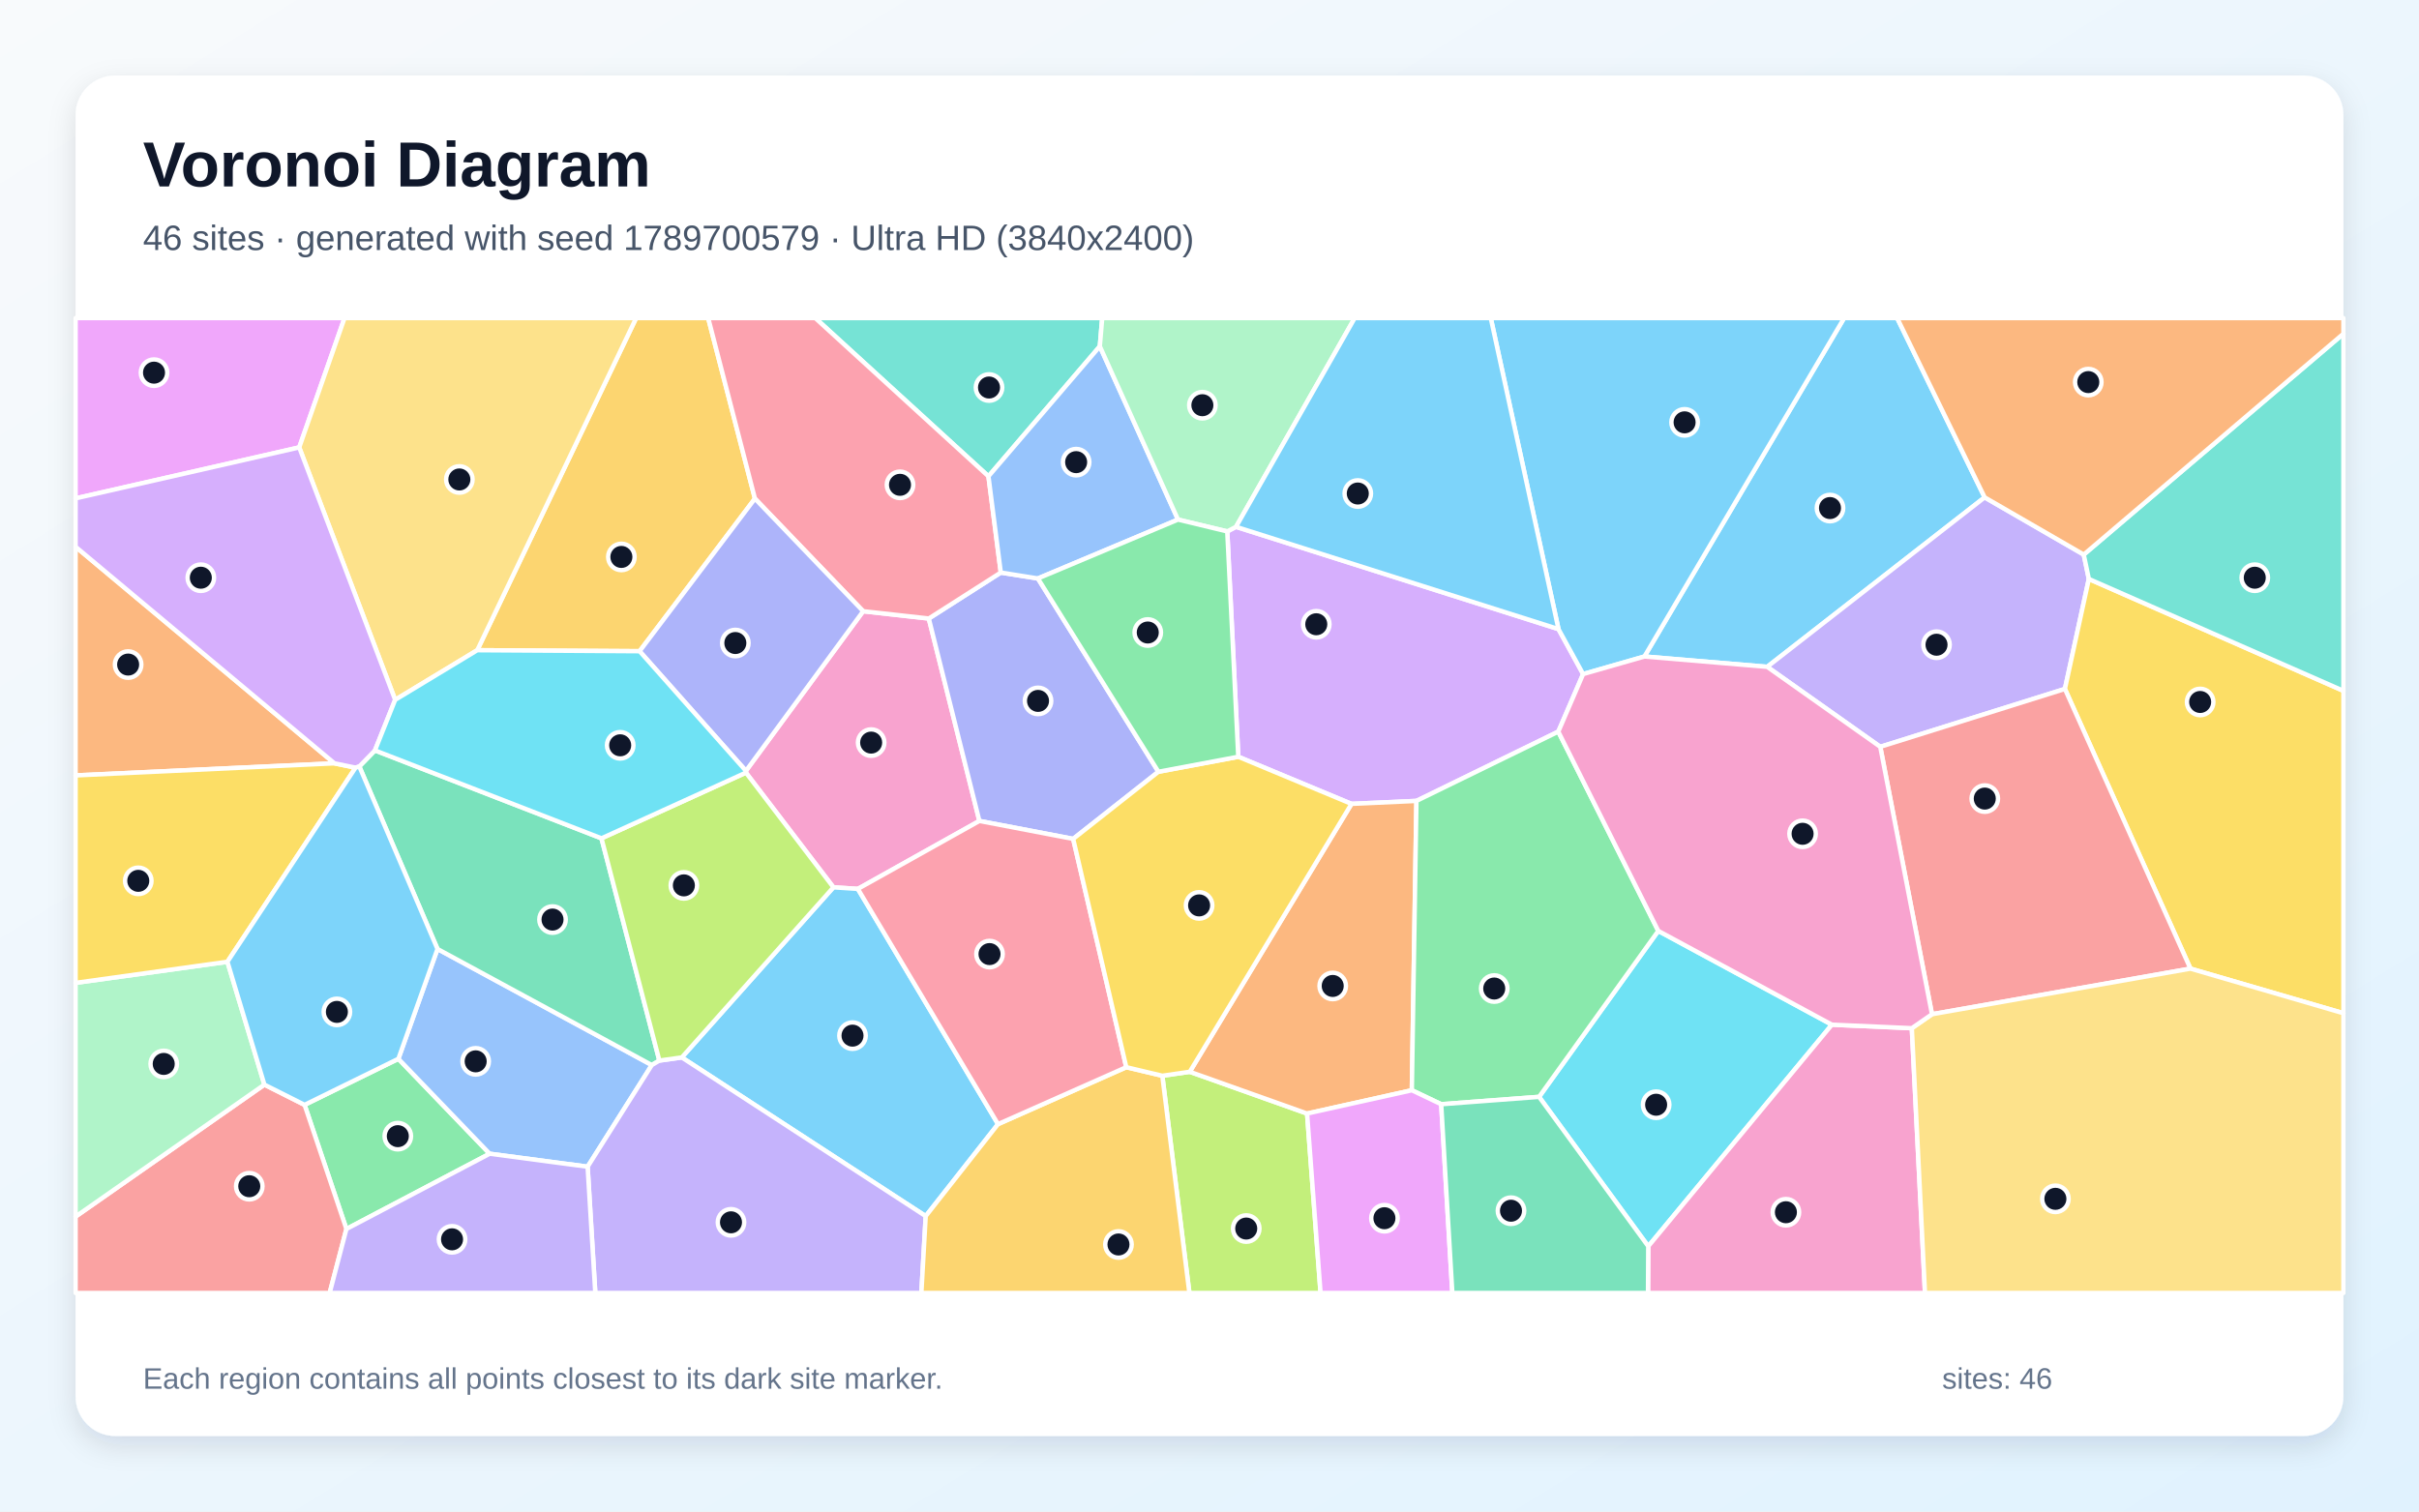
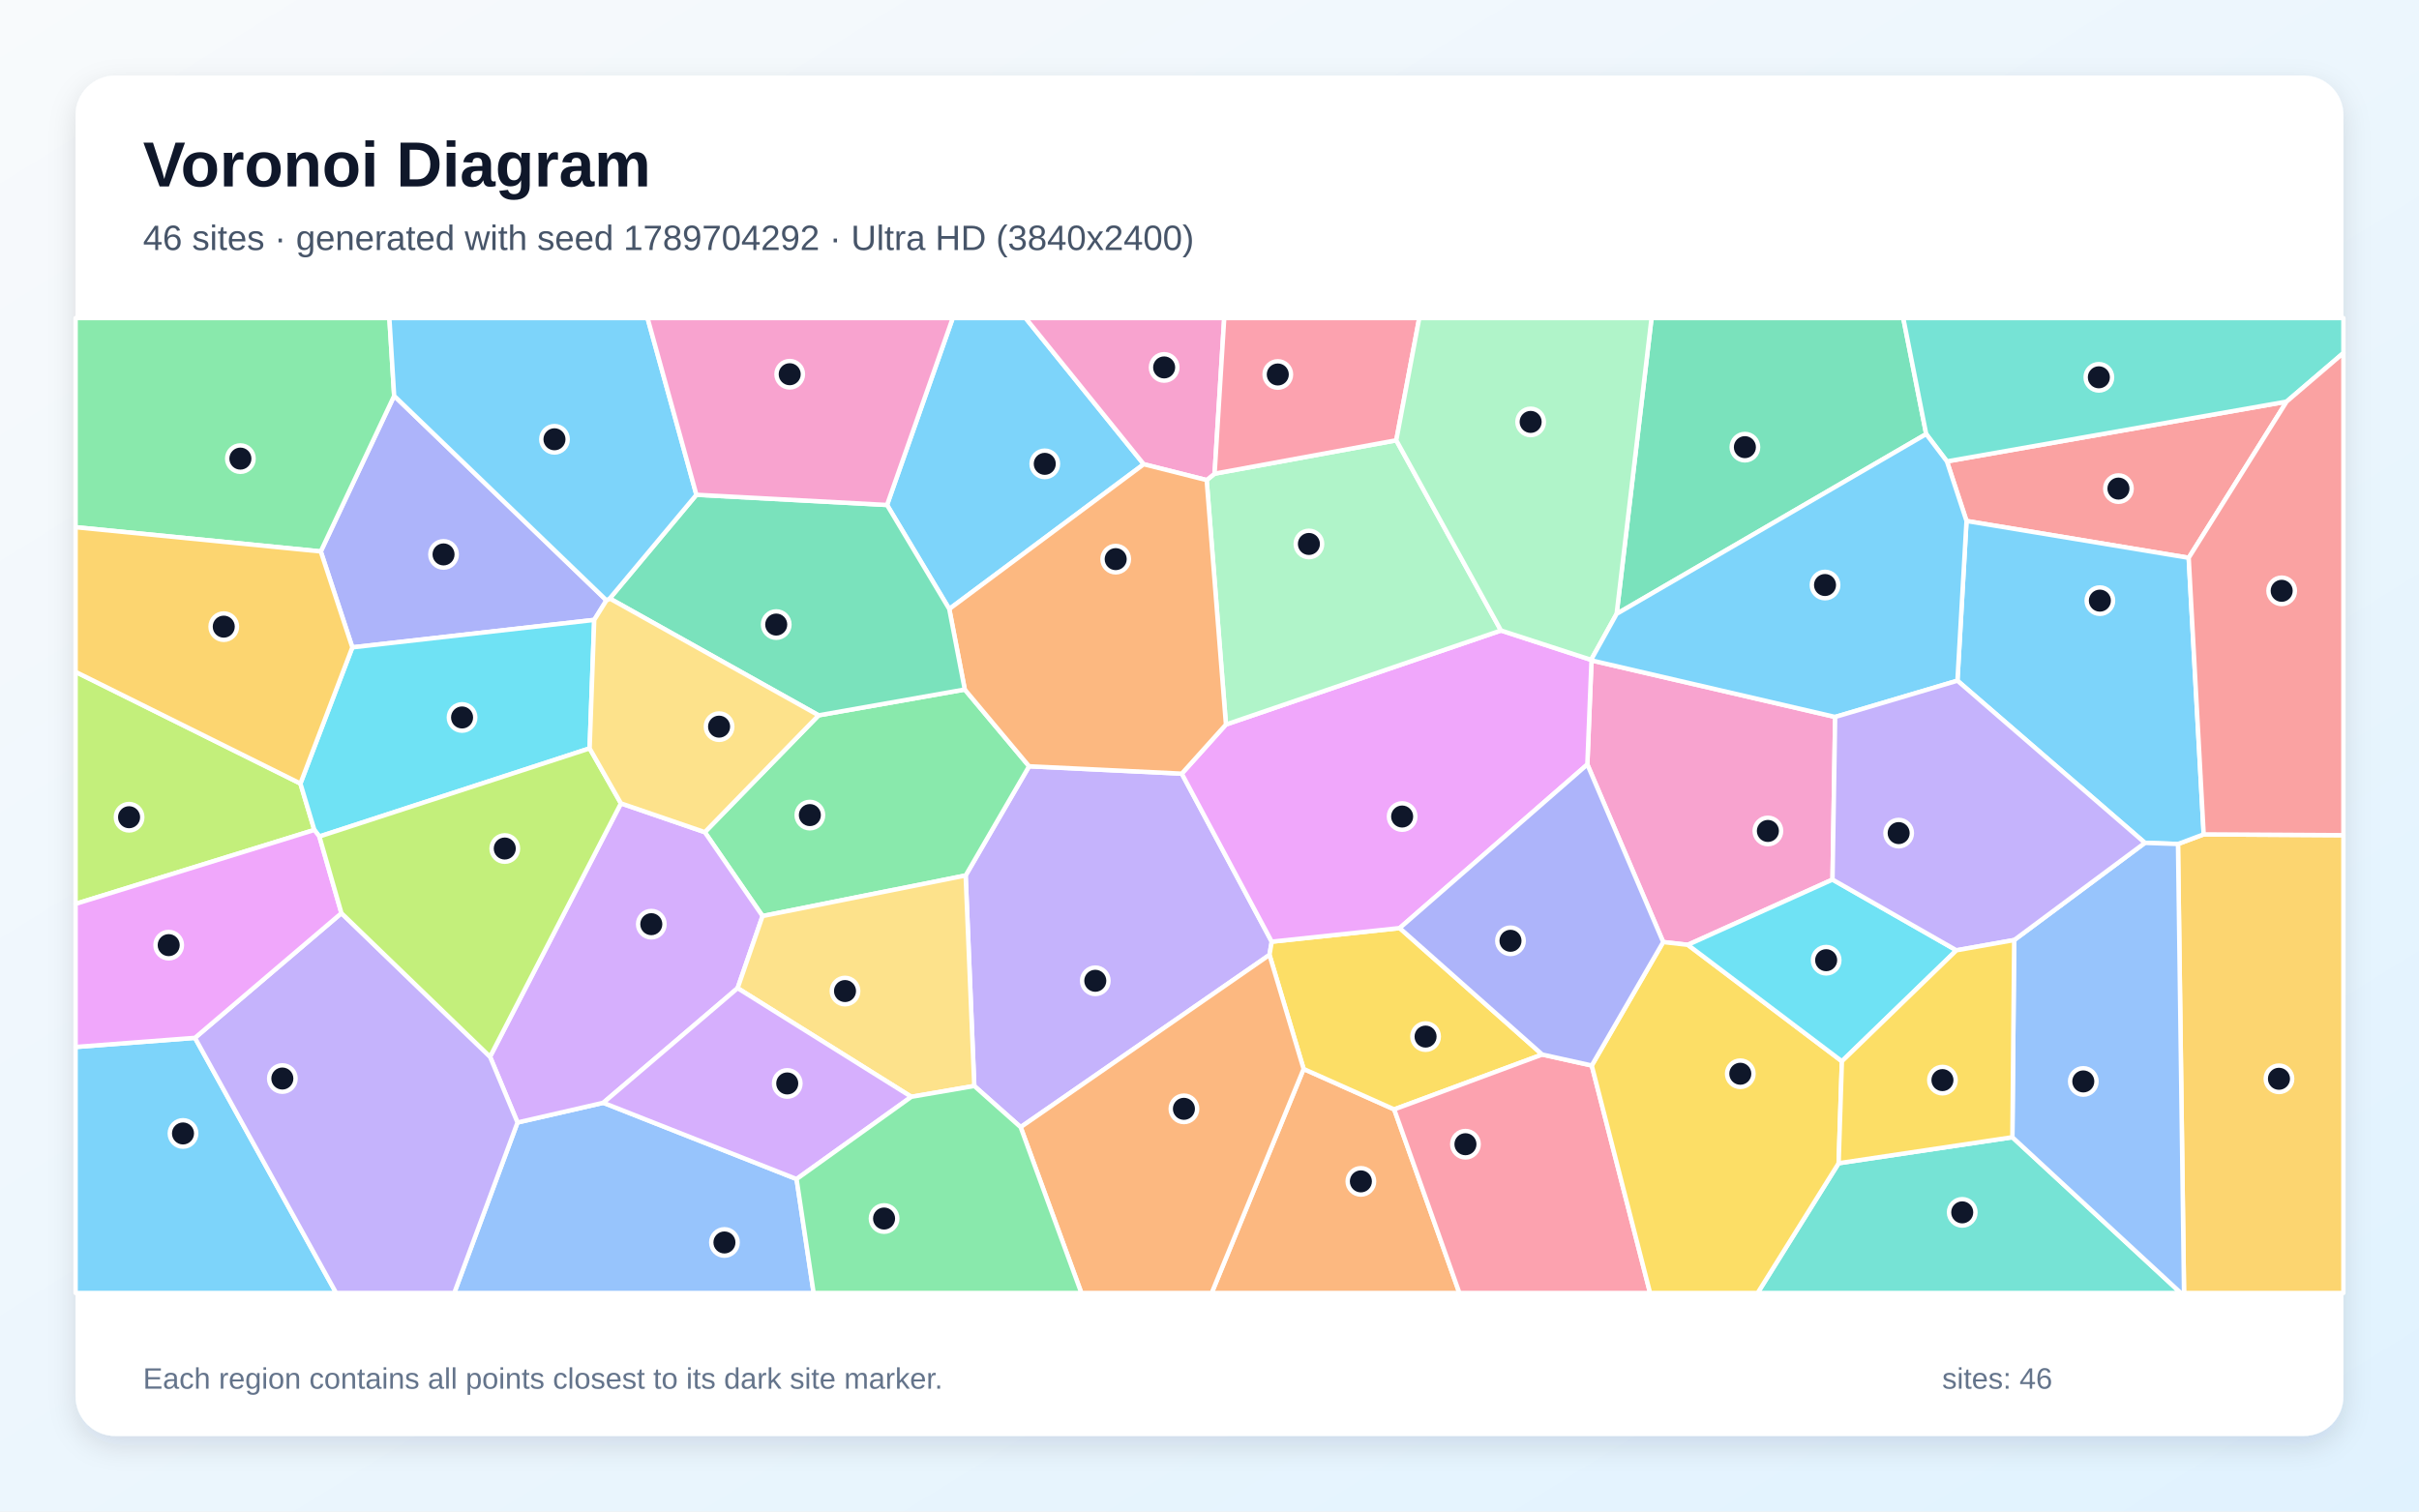
<svg xmlns="http://www.w3.org/2000/svg" width="3840" height="2400" viewBox="0 0 3840 2400" role="img" aria-labelledby="title description">
  <defs>
    <linearGradient id="background" x1="0" y1="0" x2="1" y2="1">
      <stop stop-color="#F8FAFC" />
      <stop offset="1" stop-color="#E0F2FE" />
    </linearGradient>
    <filter id="shadow" x="-5%" y="-5%" width="110%" height="110%">
      <feDropShadow dx="0" dy="15" stdDeviation="22" flood-color="#0F172A" flood-opacity=".12" />
    </filter>
  </defs>
  <rect width="3840" height="2400" fill="url(#background)" />
  <rect x="120" y="120" width="3600" height="2160" rx="63" fill="#FFFFFF" filter="url(#shadow)" />
  <g font-family="Arial, sans-serif">
    <text x="227" y="296" font-size="101" font-weight="700" fill="#0F172A">Voronoi Diagram</text>
-     <text x="227" y="397" font-size="56" fill="#475569">46 sites · generated with seed 1789700579 · Ultra HD (3840x2400)</text>
+     <text x="227" y="397" font-size="56" fill="#475569">46 sites · generated with seed 1789704292 · Ultra HD (3840x2400)</text>
  </g>
  <g stroke="#FFFFFF" stroke-width="7" stroke-linejoin="round">
-     <polygon points="2610.4,1042.4 2927.4,505.0 3011.6,505.0 3150.5,789.7 2805.3,1058.8" fill="#38BDF8" fill-opacity="0.65" />
-     <polygon points="2984.8,1185.8 2805.3,1058.8 3150.5,789.7 3307.8,880.6 3315.9,919.3 3277.9,1093.9" fill="#A78BFA" fill-opacity="0.65" />
-     <polygon points="1361.8,1411.4 1323.0,1408.9 1184.1,1226.8 1184.1,1224.0 1370.2,970.5 1474.4,982.1 1554.7,1303.5" fill="#F472B6" fill-opacity="0.65" />
-     <polygon points="530.9,1212.0 120.0,1231.2 120.0,868.2" fill="#FB923C" fill-opacity="0.65" />
-     <polygon points="3477.2,1538.0 3277.9,1093.9 3315.9,919.3 3720.0,1096.9 3720.0,1608.8" fill="#FACC15" fill-opacity="0.65" />
-     <polygon points="549.9,1951.4 483.5,1754.3 632.4,1681.2 777.3,1831.9" fill="#4ADE80" fill-opacity="0.65" />
-     <polygon points="1745.9,549.9 1569.1,756.3 1294.2,505.0 1749.7,505.0" fill="#2DD4BF" fill-opacity="0.65" />
-     <polygon points="932.8,1852.5 777.3,1831.9 632.4,1681.2 694.5,1506.8 1034.7,1691.1" fill="#60A5FA" fill-opacity="0.65" />
-     <polygon points="475.0,710.4 120.0,791.3 120.0,505.0 546.9,505.0" fill="#E879F9" fill-opacity="0.65" />
-     <polygon points="954.8,1331.1 1046.7,1684.0 1034.7,1691.1 694.5,1506.8 570.4,1217.0 595.2,1191.5" fill="#34D399" fill-opacity="0.65" />
-     <polygon points="120.0,1931.7 419.7,1722.2 483.5,1754.3 549.9,1951.4 523.3,2053.0 120.0,2053.0" fill="#F87171" fill-opacity="0.65" />
-     <polygon points="1647.6,918.5 1838.9,1225.4 1703.6,1332.0 1554.7,1303.5 1474.4,982.1 1588.7,909.1" fill="#818CF8" fill-opacity="0.65" />
-     <polygon points="1015.3,1034.0 757.6,1032.4 1009.8,505.0 1124.2,505.0 1198.4,791.7" fill="#FBBF24" fill-opacity="0.65" />
-     <polygon points="1845.1,1708.1 1888.7,1701.8 2074.9,1768.1 2096.3,2053.0 1888.1,2053.0" fill="#A3E635" fill-opacity="0.65" />
-     <polygon points="2473.7,1161.7 2248.5,1271.7 2145.4,1276.4 1965.7,1201.6 1948.2,843.8 1962.1,836.5 2474.0,998.9 2513.1,1070.3" fill="#C084FC" fill-opacity="0.65" />
-     <polygon points="1569.1,756.3 1588.7,909.1 1474.4,982.1 1370.2,970.5 1198.4,791.7 1124.2,505.0 1294.2,505.0" fill="#FB7185" fill-opacity="0.65" />
-     <polygon points="2443.2,1741.6 2632.4,1478.1 2908.0,1627.0 2616.5,1978.9" fill="#22D3EE" fill-opacity="0.65" />
-     <polygon points="419.7,1722.2 120.0,1931.7 120.0,1560.6 361.0,1527.1" fill="#86EFAC" fill-opacity="0.65" />
-     <polygon points="757.6,1032.4 627.3,1111.2 475.0,710.4 546.9,505.0 1009.8,505.0" fill="#FCD34D" fill-opacity="0.65" />
-     <polygon points="2513.1,1070.3 2474.0,998.9 2366.5,505.0 2927.4,505.0 2610.4,1042.4" fill="#38BDF8" fill-opacity="0.65" />
-     <polygon points="1584.3,1784.9 1469.5,1931.0 1082.3,1679.0 1323.0,1408.9 1361.8,1411.4" fill="#38BDF8" fill-opacity="0.65" />
-     <polygon points="932.8,1852.5 1034.7,1691.1 1046.7,1684.0 1082.3,1679.0 1469.5,1931.0 1462.6,2053.0 945.0,2053.0" fill="#A78BFA" fill-opacity="0.65" />
-     <polygon points="2616.5,1978.9 2908.0,1627.0 3034.9,1632.6 3055.8,2053.0 2616.1,2053.0" fill="#F472B6" fill-opacity="0.65" />
-     <polygon points="2241.2,1731.1 2074.9,1768.1 1888.7,1701.8 2145.4,1276.4 2248.5,1271.7" fill="#FB923C" fill-opacity="0.65" />
-     <polygon points="564.4,1218.9 361.0,1527.1 120.0,1560.6 120.0,1231.2 530.9,1212.0" fill="#FACC15" fill-opacity="0.65" />
-     <polygon points="2632.4,1478.1 2443.2,1741.6 2287.8,1753.3 2241.2,1731.1 2248.5,1271.7 2473.7,1161.7" fill="#4ADE80" fill-opacity="0.65" />
-     <polygon points="3315.9,919.3 3307.8,880.6 3720.0,529.9 3720.0,1096.9" fill="#2DD4BF" fill-opacity="0.65" />
-     <polygon points="1870.0,825.0 1647.6,918.5 1588.7,909.1 1569.1,756.3 1745.9,549.9" fill="#60A5FA" fill-opacity="0.65" />
-     <polygon points="2074.9,1768.1 2241.2,1731.1 2287.8,1753.3 2305.5,2053.0 2096.3,2053.0" fill="#E879F9" fill-opacity="0.65" />
-     <polygon points="2287.8,1753.3 2443.2,1741.6 2616.5,1978.9 2616.1,2053.0 2305.5,2053.0" fill="#34D399" fill-opacity="0.65" />
-     <polygon points="3066.9,1610.4 2984.8,1185.8 3277.9,1093.9 3477.2,1538.0" fill="#F87171" fill-opacity="0.65" />
-     <polygon points="1015.3,1034.0 1198.4,791.7 1370.2,970.5 1184.1,1224.0" fill="#818CF8" fill-opacity="0.65" />
-     <polygon points="1469.5,1931.0 1584.3,1784.9 1787.9,1694.5 1845.1,1708.1 1888.1,2053.0 1462.6,2053.0" fill="#FBBF24" fill-opacity="0.65" />
-     <polygon points="1082.3,1679.0 1046.7,1684.0 954.8,1331.1 1184.1,1226.8 1323.0,1408.9" fill="#A3E635" fill-opacity="0.65" />
-     <polygon points="627.3,1111.2 595.2,1191.5 570.4,1217.0 564.4,1218.9 530.9,1212.0 120.0,868.2 120.0,791.3 475.0,710.4" fill="#C084FC" fill-opacity="0.65" />
-     <polygon points="1787.9,1694.5 1584.3,1784.9 1361.8,1411.4 1554.7,1303.5 1703.6,1332.0" fill="#FB7185" fill-opacity="0.65" />
-     <polygon points="954.8,1331.1 595.2,1191.5 627.3,1111.2 757.6,1032.4 1015.3,1034.0 1184.1,1224.0 1184.1,1226.8" fill="#22D3EE" fill-opacity="0.65" />
-     <polygon points="1962.1,836.5 1948.2,843.8 1870.0,825.0 1745.9,549.9 1749.7,505.0 2150.5,505.0" fill="#86EFAC" fill-opacity="0.65" />
-     <polygon points="3034.9,1632.6 3066.9,1610.4 3477.2,1538.0 3720.0,1608.8 3720.0,2053.0 3055.8,2053.0" fill="#FCD34D" fill-opacity="0.65" />
-     <polygon points="2474.0,998.9 1962.1,836.5 2150.5,505.0 2366.5,505.0" fill="#38BDF8" fill-opacity="0.65" />
-     <polygon points="564.4,1218.9 570.4,1217.0 694.5,1506.8 632.4,1681.2 483.5,1754.3 419.7,1722.2 361.0,1527.1" fill="#38BDF8" fill-opacity="0.65" />
-     <polygon points="549.9,1951.4 777.3,1831.9 932.8,1852.5 945.0,2053.0 523.3,2053.0" fill="#A78BFA" fill-opacity="0.65" />
-     <polygon points="3066.9,1610.4 3034.9,1632.6 2908.0,1627.0 2632.4,1478.1 2473.7,1161.7 2513.1,1070.3 2610.4,1042.4 2805.3,1058.8 2984.8,1185.8" fill="#F472B6" fill-opacity="0.65" />
-     <polygon points="3307.8,880.6 3150.5,789.7 3011.6,505.0 3720.0,505.0 3720.0,529.9" fill="#FB923C" fill-opacity="0.65" />
-     <polygon points="1888.7,1701.8 1845.1,1708.1 1787.9,1694.5 1703.6,1332.0 1838.9,1225.4 1965.7,1201.6 2145.4,1276.4" fill="#FACC15" fill-opacity="0.65" />
-     <polygon points="1870.0,825.0 1948.2,843.8 1965.7,1201.6 1838.9,1225.4 1647.6,918.5" fill="#4ADE80" fill-opacity="0.65" />
+     <polygon points="1815.6,737.1 1506.9,967.0 1408.1,801.8 1512.4,505.0 1628.0,505.0" fill="#38BDF8" fill-opacity="0.65" />
+     <polygon points="1620.2,1789.7 1546.6,1724.3 1532.9,1390.1 1633.6,1216.7 1876.0,1228.4 2018.8,1495.2 2015.2,1516.2" fill="#A78BFA" fill-opacity="0.65" />
+     <polygon points="2913.2,1138.4 2909.0,1396.6 2679.3,1500.2 2640.2,1495.8 2519.8,1213.8 2526.4,1048.6" fill="#F472B6" fill-opacity="0.65" />
+     <polygon points="2069.4,1697.3 2213.2,1761.5 2316.7,2053.0 1923.5,2053.0" fill="#FB923C" fill-opacity="0.65" />
+     <polygon points="2448.2,1674.4 2213.2,1761.5 2069.4,1697.3 2015.2,1516.2 2018.8,1495.2 2221.9,1473.6" fill="#FACC15" fill-opacity="0.65" />
+     <polygon points="1210.5,1454.5 1118.8,1321.3 1299.5,1135.8 1531.5,1094.8 1633.6,1216.7 1532.9,1390.1" fill="#4ADE80" fill-opacity="0.65" />
+     <polygon points="2918.7,1847.0 3194.5,1805.7 3461.9,2053.0 2790.1,2053.0" fill="#2DD4BF" fill-opacity="0.65" />
+     <polygon points="821.5,1782.3 957.7,1751.0 1264.5,1872.1 1291.6,2053.0 721.1,2053.0" fill="#60A5FA" fill-opacity="0.65" />
+     <polygon points="2221.9,1473.6 2018.8,1495.2 1876.0,1228.4 1946.1,1150.4 2382.7,1001.1 2525.8,1047.7 2526.4,1048.6 2519.8,1213.8" fill="#E879F9" fill-opacity="0.65" />
+     <polygon points="3057.7,689.2 2566.3,974.7 2621.7,505.0 3021.3,505.0" fill="#34D399" fill-opacity="0.65" />
+     <polygon points="3474.4,885.7 3121.7,827.2 3090.6,732.6 3629.8,637.7" fill="#F87171" fill-opacity="0.65" />
+     <polygon points="962.7,953.2 943.3,984.3 559.3,1027.9 509.2,875.6 625.7,628.5" fill="#818CF8" fill-opacity="0.65" />
+     <polygon points="3457.4,1340.1 3498.2,1324.8 3720.0,1326.1 3720.0,2053.0 3467.0,2053.0" fill="#FBBF24" fill-opacity="0.65" />
+     <polygon points="120.0,1435.2 120.0,1066.8 476.9,1244.1 499.0,1317.8" fill="#A3E635" fill-opacity="0.65" />
+     <polygon points="1170.9,1569.0 957.7,1751.0 821.5,1782.3 777.9,1677.9 985.7,1275.6 1118.8,1321.3 1210.5,1454.5" fill="#C084FC" fill-opacity="0.65" />
+     <polygon points="2213.2,1761.5 2448.2,1674.4 2526.8,1691.8 2619.4,2053.0 2316.7,2053.0" fill="#FB7185" fill-opacity="0.65" />
+     <polygon points="936.0,1188.3 507.0,1328.2 499.0,1317.8 476.9,1244.1 559.3,1027.9 943.3,984.3" fill="#22D3EE" fill-opacity="0.65" />
+     <polygon points="2216.5,699.1 2382.7,1001.1 1946.1,1150.4 1915.5,762.3 1928.1,752.1" fill="#86EFAC" fill-opacity="0.65" />
+     <polygon points="1446.7,1741.5 1170.9,1569.0 1210.5,1454.5 1532.9,1390.1 1546.6,1724.3" fill="#FCD34D" fill-opacity="0.65" />
+     <polygon points="3498.2,1324.8 3457.4,1340.1 3404.9,1338.3 3107.3,1080.8 3121.7,827.2 3474.4,885.7" fill="#38BDF8" fill-opacity="0.65" />
+     <polygon points="120.0,1662.4 309.5,1647.9 533.6,2053.0 120.0,2053.0" fill="#38BDF8" fill-opacity="0.65" />
+     <polygon points="309.5,1647.9 542.0,1449.9 777.9,1677.9 821.5,1782.3 721.1,2053.0 533.6,2053.0" fill="#A78BFA" fill-opacity="0.65" />
+     <polygon points="1928.1,752.1 1915.5,762.3 1815.6,737.1 1628.0,505.0 1943.4,505.0" fill="#F472B6" fill-opacity="0.65" />
+     <polygon points="1915.5,762.3 1946.1,1150.4 1876.0,1228.4 1633.6,1216.7 1531.5,1094.8 1506.9,967.0 1815.6,737.1" fill="#FB923C" fill-opacity="0.65" />
+     <polygon points="2526.8,1691.8 2640.2,1495.8 2679.3,1500.2 2923.9,1685.1 2918.7,1847.0 2790.1,2053.0 2619.4,2053.0" fill="#FACC15" fill-opacity="0.65" />
+     <polygon points="625.7,628.5 509.2,875.6 120.0,837.1 120.0,505.0 618.1,505.0" fill="#4ADE80" fill-opacity="0.65" />
+     <polygon points="3629.8,637.7 3090.6,732.6 3057.7,689.2 3021.3,505.0 3720.0,505.0 3720.0,560.5" fill="#2DD4BF" fill-opacity="0.65" />
+     <polygon points="3194.5,1805.7 3197.4,1492.6 3404.9,1338.3 3457.4,1340.1 3467.0,2053.0 3461.9,2053.0" fill="#60A5FA" fill-opacity="0.65" />
+     <polygon points="542.0,1449.9 309.5,1647.9 120.0,1662.4 120.0,1435.2 499.0,1317.8 507.0,1328.2" fill="#E879F9" fill-opacity="0.65" />
+     <polygon points="1531.5,1094.8 1299.5,1135.8 967.9,950.3 1105.5,785.6 1408.1,801.8 1506.9,967.0" fill="#34D399" fill-opacity="0.65" />
+     <polygon points="3498.2,1324.8 3474.4,885.7 3629.8,637.7 3720.0,560.5 3720.0,1326.1" fill="#F87171" fill-opacity="0.65" />
+     <polygon points="2526.8,1691.8 2448.2,1674.4 2221.9,1473.6 2519.8,1213.8 2640.2,1495.8" fill="#818CF8" fill-opacity="0.65" />
+     <polygon points="476.9,1244.1 120.0,1066.8 120.0,837.1 509.2,875.6 559.3,1027.9" fill="#FBBF24" fill-opacity="0.65" />
+     <polygon points="542.0,1449.9 507.0,1328.2 936.0,1188.3 985.7,1275.6 777.9,1677.9" fill="#A3E635" fill-opacity="0.65" />
+     <polygon points="1264.5,1872.1 957.7,1751.0 1170.9,1569.0 1446.7,1741.5" fill="#C084FC" fill-opacity="0.65" />
+     <polygon points="2216.5,699.1 1928.1,752.1 1943.4,505.0 2253.0,505.0" fill="#FB7185" fill-opacity="0.65" />
+     <polygon points="3105.7,1508.9 2923.9,1685.1 2679.3,1500.2 2909.0,1396.6" fill="#22D3EE" fill-opacity="0.65" />
+     <polygon points="2566.3,974.7 2525.8,1047.7 2382.7,1001.1 2216.5,699.1 2253.0,505.0 2621.7,505.0" fill="#86EFAC" fill-opacity="0.65" />
+     <polygon points="985.7,1275.6 936.0,1188.3 943.3,984.3 962.7,953.2 967.9,950.3 1299.5,1135.8 1118.8,1321.3" fill="#FCD34D" fill-opacity="0.65" />
+     <polygon points="3090.6,732.6 3121.7,827.2 3107.3,1080.8 2913.2,1138.4 2526.4,1048.6 2525.8,1047.7 2566.3,974.7 3057.7,689.2" fill="#38BDF8" fill-opacity="0.65" />
+     <polygon points="1105.5,785.6 967.9,950.3 962.7,953.2 625.7,628.5 618.1,505.0 1027.9,505.0" fill="#38BDF8" fill-opacity="0.65" />
+     <polygon points="3107.3,1080.8 3404.9,1338.3 3197.4,1492.6 3105.7,1508.9 2909.0,1396.6 2913.2,1138.4" fill="#A78BFA" fill-opacity="0.65" />
+     <polygon points="1105.5,785.6 1027.9,505.0 1512.4,505.0 1408.1,801.8" fill="#F472B6" fill-opacity="0.65" />
+     <polygon points="1620.2,1789.7 2015.2,1516.2 2069.4,1697.3 1923.5,2053.0 1716.6,2053.0" fill="#FB923C" fill-opacity="0.65" />
+     <polygon points="3105.7,1508.9 3197.4,1492.6 3194.5,1805.7 2918.7,1847.0 2923.9,1685.1" fill="#FACC15" fill-opacity="0.65" />
+     <polygon points="1264.5,1872.1 1446.7,1741.5 1546.6,1724.3 1620.2,1789.7 1716.6,2053.0 1291.6,2053.0" fill="#4ADE80" fill-opacity="0.65" />
  </g>
  <g>
-     <circle cx="2905.0" cy="806.7" r="21" fill="#0F172A" stroke="#FFFFFF" stroke-width="7" />
-     <circle cx="3074.1" cy="1023.7" r="21" fill="#0F172A" stroke="#FFFFFF" stroke-width="7" />
-     <circle cx="1382.9" cy="1179.1" r="21" fill="#0F172A" stroke="#FFFFFF" stroke-width="7" />
-     <circle cx="203.4" cy="1055.2" r="21" fill="#0F172A" stroke="#FFFFFF" stroke-width="7" />
-     <circle cx="3492.6" cy="1114.6" r="21" fill="#0F172A" stroke="#FFFFFF" stroke-width="7" />
-     <circle cx="631.5" cy="1804.0" r="21" fill="#0F172A" stroke="#FFFFFF" stroke-width="7" />
-     <circle cx="1570.0" cy="615.3" r="21" fill="#0F172A" stroke="#FFFFFF" stroke-width="7" />
-     <circle cx="755.1" cy="1685.2" r="21" fill="#0F172A" stroke="#FFFFFF" stroke-width="7" />
-     <circle cx="244.5" cy="591.7" r="21" fill="#0F172A" stroke="#FFFFFF" stroke-width="7" />
-     <circle cx="877.1" cy="1460.1" r="21" fill="#0F172A" stroke="#FFFFFF" stroke-width="7" />
-     <circle cx="395.7" cy="1883.5" r="21" fill="#0F172A" stroke="#FFFFFF" stroke-width="7" />
-     <circle cx="1647.8" cy="1112.9" r="21" fill="#0F172A" stroke="#FFFFFF" stroke-width="7" />
-     <circle cx="986.4" cy="884.3" r="21" fill="#0F172A" stroke="#FFFFFF" stroke-width="7" />
-     <circle cx="1978.3" cy="1950.7" r="21" fill="#0F172A" stroke="#FFFFFF" stroke-width="7" />
-     <circle cx="2089.5" cy="991.2" r="21" fill="#0F172A" stroke="#FFFFFF" stroke-width="7" />
-     <circle cx="1428.7" cy="769.8" r="21" fill="#0F172A" stroke="#FFFFFF" stroke-width="7" />
-     <circle cx="2629.0" cy="1754.1" r="21" fill="#0F172A" stroke="#FFFFFF" stroke-width="7" />
-     <circle cx="259.9" cy="1689.3" r="21" fill="#0F172A" stroke="#FFFFFF" stroke-width="7" />
-     <circle cx="729.2" cy="761.3" r="21" fill="#0F172A" stroke="#FFFFFF" stroke-width="7" />
-     <circle cx="2674.2" cy="670.6" r="21" fill="#0F172A" stroke="#FFFFFF" stroke-width="7" />
-     <circle cx="1353.3" cy="1644.4" r="21" fill="#0F172A" stroke="#FFFFFF" stroke-width="7" />
-     <circle cx="1160.4" cy="1940.8" r="21" fill="#0F172A" stroke="#FFFFFF" stroke-width="7" />
-     <circle cx="2835.0" cy="1924.8" r="21" fill="#0F172A" stroke="#FFFFFF" stroke-width="7" />
-     <circle cx="2115.6" cy="1565.5" r="21" fill="#0F172A" stroke="#FFFFFF" stroke-width="7" />
-     <circle cx="219.5" cy="1398.6" r="21" fill="#0F172A" stroke="#FFFFFF" stroke-width="7" />
-     <circle cx="2372.0" cy="1569.6" r="21" fill="#0F172A" stroke="#FFFFFF" stroke-width="7" />
-     <circle cx="3579.3" cy="917.3" r="21" fill="#0F172A" stroke="#FFFFFF" stroke-width="7" />
-     <circle cx="1708.3" cy="733.8" r="21" fill="#0F172A" stroke="#FFFFFF" stroke-width="7" />
-     <circle cx="2197.7" cy="1934.3" r="21" fill="#0F172A" stroke="#FFFFFF" stroke-width="7" />
-     <circle cx="2398.6" cy="1922.4" r="21" fill="#0F172A" stroke="#FFFFFF" stroke-width="7" />
-     <circle cx="3150.7" cy="1268.0" r="21" fill="#0F172A" stroke="#FFFFFF" stroke-width="7" />
-     <circle cx="1167.3" cy="1021.0" r="21" fill="#0F172A" stroke="#FFFFFF" stroke-width="7" />
-     <circle cx="1775.5" cy="1976.0" r="21" fill="#0F172A" stroke="#FFFFFF" stroke-width="7" />
-     <circle cx="1085.6" cy="1405.8" r="21" fill="#0F172A" stroke="#FFFFFF" stroke-width="7" />
-     <circle cx="318.8" cy="917.3" r="21" fill="#0F172A" stroke="#FFFFFF" stroke-width="7" />
-     <circle cx="1570.8" cy="1514.9" r="21" fill="#0F172A" stroke="#FFFFFF" stroke-width="7" />
-     <circle cx="984.5" cy="1183.4" r="21" fill="#0F172A" stroke="#FFFFFF" stroke-width="7" />
-     <circle cx="1908.7" cy="643.4" r="21" fill="#0F172A" stroke="#FFFFFF" stroke-width="7" />
-     <circle cx="3262.8" cy="1903.5" r="21" fill="#0F172A" stroke="#FFFFFF" stroke-width="7" />
-     <circle cx="2155.4" cy="783.6" r="21" fill="#0F172A" stroke="#FFFFFF" stroke-width="7" />
-     <circle cx="534.8" cy="1606.7" r="21" fill="#0F172A" stroke="#FFFFFF" stroke-width="7" />
-     <circle cx="717.6" cy="1967.8" r="21" fill="#0F172A" stroke="#FFFFFF" stroke-width="7" />
-     <circle cx="2861.5" cy="1323.9" r="21" fill="#0F172A" stroke="#FFFFFF" stroke-width="7" />
-     <circle cx="3315.0" cy="606.7" r="21" fill="#0F172A" stroke="#FFFFFF" stroke-width="7" />
-     <circle cx="1903.5" cy="1437.6" r="21" fill="#0F172A" stroke="#FFFFFF" stroke-width="7" />
-     <circle cx="1822.0" cy="1004.3" r="21" fill="#0F172A" stroke="#FFFFFF" stroke-width="7" />
+     <circle cx="1658.5" cy="736.5" r="21" fill="#0F172A" stroke="#FFFFFF" stroke-width="7" />
+     <circle cx="1738.7" cy="1557.3" r="21" fill="#0F172A" stroke="#FFFFFF" stroke-width="7" />
+     <circle cx="2806.4" cy="1319.4" r="21" fill="#0F172A" stroke="#FFFFFF" stroke-width="7" />
+     <circle cx="2160.3" cy="1875.8" r="21" fill="#0F172A" stroke="#FFFFFF" stroke-width="7" />
+     <circle cx="2263.0" cy="1645.9" r="21" fill="#0F172A" stroke="#FFFFFF" stroke-width="7" />
+     <circle cx="1285.6" cy="1294.2" r="21" fill="#0F172A" stroke="#FFFFFF" stroke-width="7" />
+     <circle cx="3114.9" cy="1925.0" r="21" fill="#0F172A" stroke="#FFFFFF" stroke-width="7" />
+     <circle cx="1150.0" cy="1972.8" r="21" fill="#0F172A" stroke="#FFFFFF" stroke-width="7" />
+     <circle cx="2225.8" cy="1296.5" r="21" fill="#0F172A" stroke="#FFFFFF" stroke-width="7" />
+     <circle cx="2769.9" cy="710.0" r="21" fill="#0F172A" stroke="#FFFFFF" stroke-width="7" />
+     <circle cx="3362.9" cy="775.8" r="21" fill="#0F172A" stroke="#FFFFFF" stroke-width="7" />
+     <circle cx="704.1" cy="880.3" r="21" fill="#0F172A" stroke="#FFFFFF" stroke-width="7" />
+     <circle cx="3617.7" cy="1712.9" r="21" fill="#0F172A" stroke="#FFFFFF" stroke-width="7" />
+     <circle cx="204.9" cy="1297.6" r="21" fill="#0F172A" stroke="#FFFFFF" stroke-width="7" />
+     <circle cx="1033.9" cy="1467.4" r="21" fill="#0F172A" stroke="#FFFFFF" stroke-width="7" />
+     <circle cx="2326.3" cy="1816.8" r="21" fill="#0F172A" stroke="#FFFFFF" stroke-width="7" />
+     <circle cx="733.5" cy="1139.2" r="21" fill="#0F172A" stroke="#FFFFFF" stroke-width="7" />
+     <circle cx="2077.8" cy="863.7" r="21" fill="#0F172A" stroke="#FFFFFF" stroke-width="7" />
+     <circle cx="1341.4" cy="1573.6" r="21" fill="#0F172A" stroke="#FFFFFF" stroke-width="7" />
+     <circle cx="3333.4" cy="953.7" r="21" fill="#0F172A" stroke="#FFFFFF" stroke-width="7" />
+     <circle cx="290.5" cy="1799.7" r="21" fill="#0F172A" stroke="#FFFFFF" stroke-width="7" />
+     <circle cx="448.2" cy="1712.5" r="21" fill="#0F172A" stroke="#FFFFFF" stroke-width="7" />
+     <circle cx="1848.0" cy="583.4" r="21" fill="#0F172A" stroke="#FFFFFF" stroke-width="7" />
+     <circle cx="1771.1" cy="887.8" r="21" fill="#0F172A" stroke="#FFFFFF" stroke-width="7" />
+     <circle cx="2762.6" cy="1704.9" r="21" fill="#0F172A" stroke="#FFFFFF" stroke-width="7" />
+     <circle cx="381.6" cy="728.2" r="21" fill="#0F172A" stroke="#FFFFFF" stroke-width="7" />
+     <circle cx="3331.8" cy="599.1" r="21" fill="#0F172A" stroke="#FFFFFF" stroke-width="7" />
+     <circle cx="3307.1" cy="1717.1" r="21" fill="#0F172A" stroke="#FFFFFF" stroke-width="7" />
+     <circle cx="267.8" cy="1500.7" r="21" fill="#0F172A" stroke="#FFFFFF" stroke-width="7" />
+     <circle cx="1232.2" cy="991.7" r="21" fill="#0F172A" stroke="#FFFFFF" stroke-width="7" />
+     <circle cx="3622.0" cy="938.1" r="21" fill="#0F172A" stroke="#FFFFFF" stroke-width="7" />
+     <circle cx="2397.8" cy="1493.8" r="21" fill="#0F172A" stroke="#FFFFFF" stroke-width="7" />
+     <circle cx="355.2" cy="995.0" r="21" fill="#0F172A" stroke="#FFFFFF" stroke-width="7" />
+     <circle cx="801.3" cy="1347.3" r="21" fill="#0F172A" stroke="#FFFFFF" stroke-width="7" />
+     <circle cx="1249.7" cy="1720.3" r="21" fill="#0F172A" stroke="#FFFFFF" stroke-width="7" />
+     <circle cx="2028.4" cy="594.6" r="21" fill="#0F172A" stroke="#FFFFFF" stroke-width="7" />
+     <circle cx="2898.9" cy="1524.6" r="21" fill="#0F172A" stroke="#FFFFFF" stroke-width="7" />
+     <circle cx="2429.8" cy="669.9" r="21" fill="#0F172A" stroke="#FFFFFF" stroke-width="7" />
+     <circle cx="1141.5" cy="1153.8" r="21" fill="#0F172A" stroke="#FFFFFF" stroke-width="7" />
+     <circle cx="2897.1" cy="928.9" r="21" fill="#0F172A" stroke="#FFFFFF" stroke-width="7" />
+     <circle cx="880.2" cy="697.5" r="21" fill="#0F172A" stroke="#FFFFFF" stroke-width="7" />
+     <circle cx="3014.0" cy="1322.8" r="21" fill="#0F172A" stroke="#FFFFFF" stroke-width="7" />
+     <circle cx="1253.6" cy="594.2" r="21" fill="#0F172A" stroke="#FFFFFF" stroke-width="7" />
+     <circle cx="1879.4" cy="1760.6" r="21" fill="#0F172A" stroke="#FFFFFF" stroke-width="7" />
+     <circle cx="3083.5" cy="1715.0" r="21" fill="#0F172A" stroke="#FFFFFF" stroke-width="7" />
+     <circle cx="1403.4" cy="1934.8" r="21" fill="#0F172A" stroke="#FFFFFF" stroke-width="7" />
  </g>
  <g font-family="Arial, sans-serif" font-size="47" fill="#64748B">
    <text x="227" y="2205">Each region contains all points closest to its dark site marker.</text>
    <text x="3083" y="2205">sites: 46</text>
  </g>
</svg>
